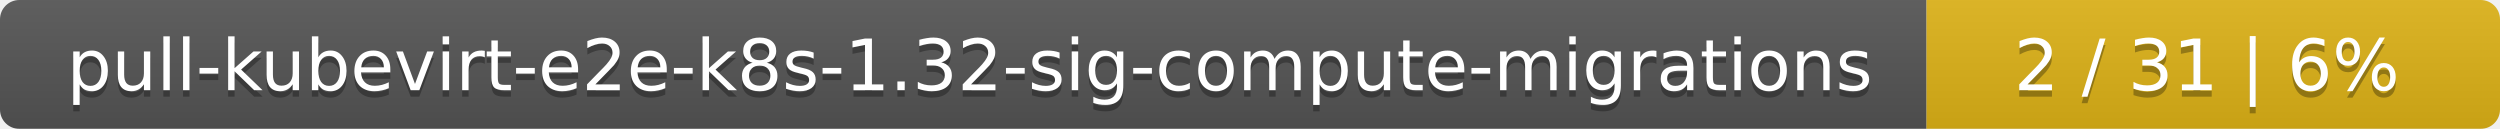
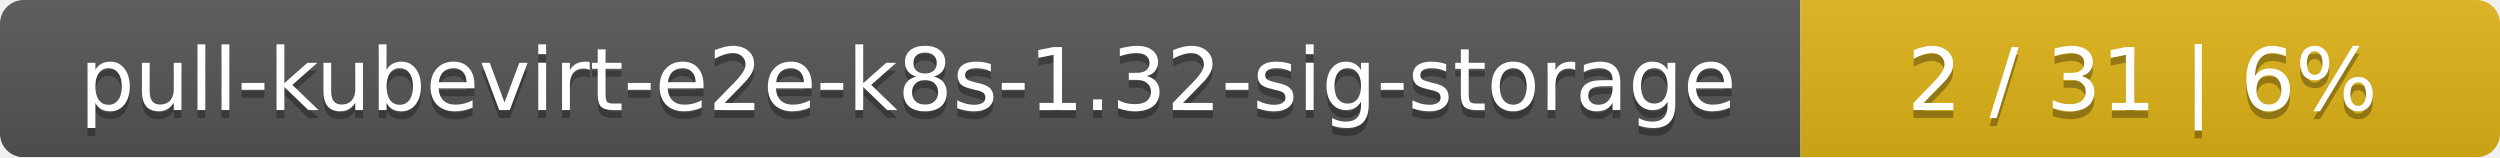
- <svg xmlns="http://www.w3.org/2000/svg" width="388" height="20">
+ <svg xmlns="http://www.w3.org/2000/svg" width="318" height="20">
  <linearGradient id="smooth" x2="0" y2="100%">
    <stop offset="0" stop-color="#bbb" stop-opacity=".1" />
    <stop offset="1" stop-opacity=".1" />
  </linearGradient>
  <mask id="round">
-     <rect width="388" height="20" rx="3" fill="#fff" />
+     <rect width="318" height="20" rx="3" fill="#fff" />
  </mask>
  <g mask="url(#round)">
-     <rect width="299" height="20" fill="#555" />
-     <rect x="299" width="89" height="20" fill="#dfb317" />
-     <rect width="388" height="20" fill="url(#smooth)" />
+     <rect width="229" height="20" fill="#555" />
+     <rect x="229" width="89" height="20" fill="#dfb317" />
+     <rect width="318" height="20" fill="url(#smooth)" />
  </g>
  <g fill="#fff" text-anchor="middle" font-family="DejaVu Sans,Verdana,Geneva,sans-serif" font-size="11">
-     <text x="150.5" y="15" fill="#010101" fill-opacity=".3">pull-kubevirt-e2e-k8s-1.32-sig-compute-migrations</text>
-     <text x="150.5" y="14">pull-kubevirt-e2e-k8s-1.32-sig-compute-migrations</text>
-     <text x="342.5" y="15" fill="#010101" fill-opacity=".3">2 / 31    |    6%</text>
-     <text x="342.5" y="14">2 / 31    |    6%</text>
+     <text x="115.5" y="15" fill="#010101" fill-opacity=".3">pull-kubevirt-e2e-k8s-1.32-sig-storage</text>
+     <text x="115.5" y="14">pull-kubevirt-e2e-k8s-1.32-sig-storage</text>
+     <text x="272.5" y="15" fill="#010101" fill-opacity=".3">2 / 31    |    6%</text>
+     <text x="272.5" y="14">2 / 31    |    6%</text>
  </g>
</svg>
